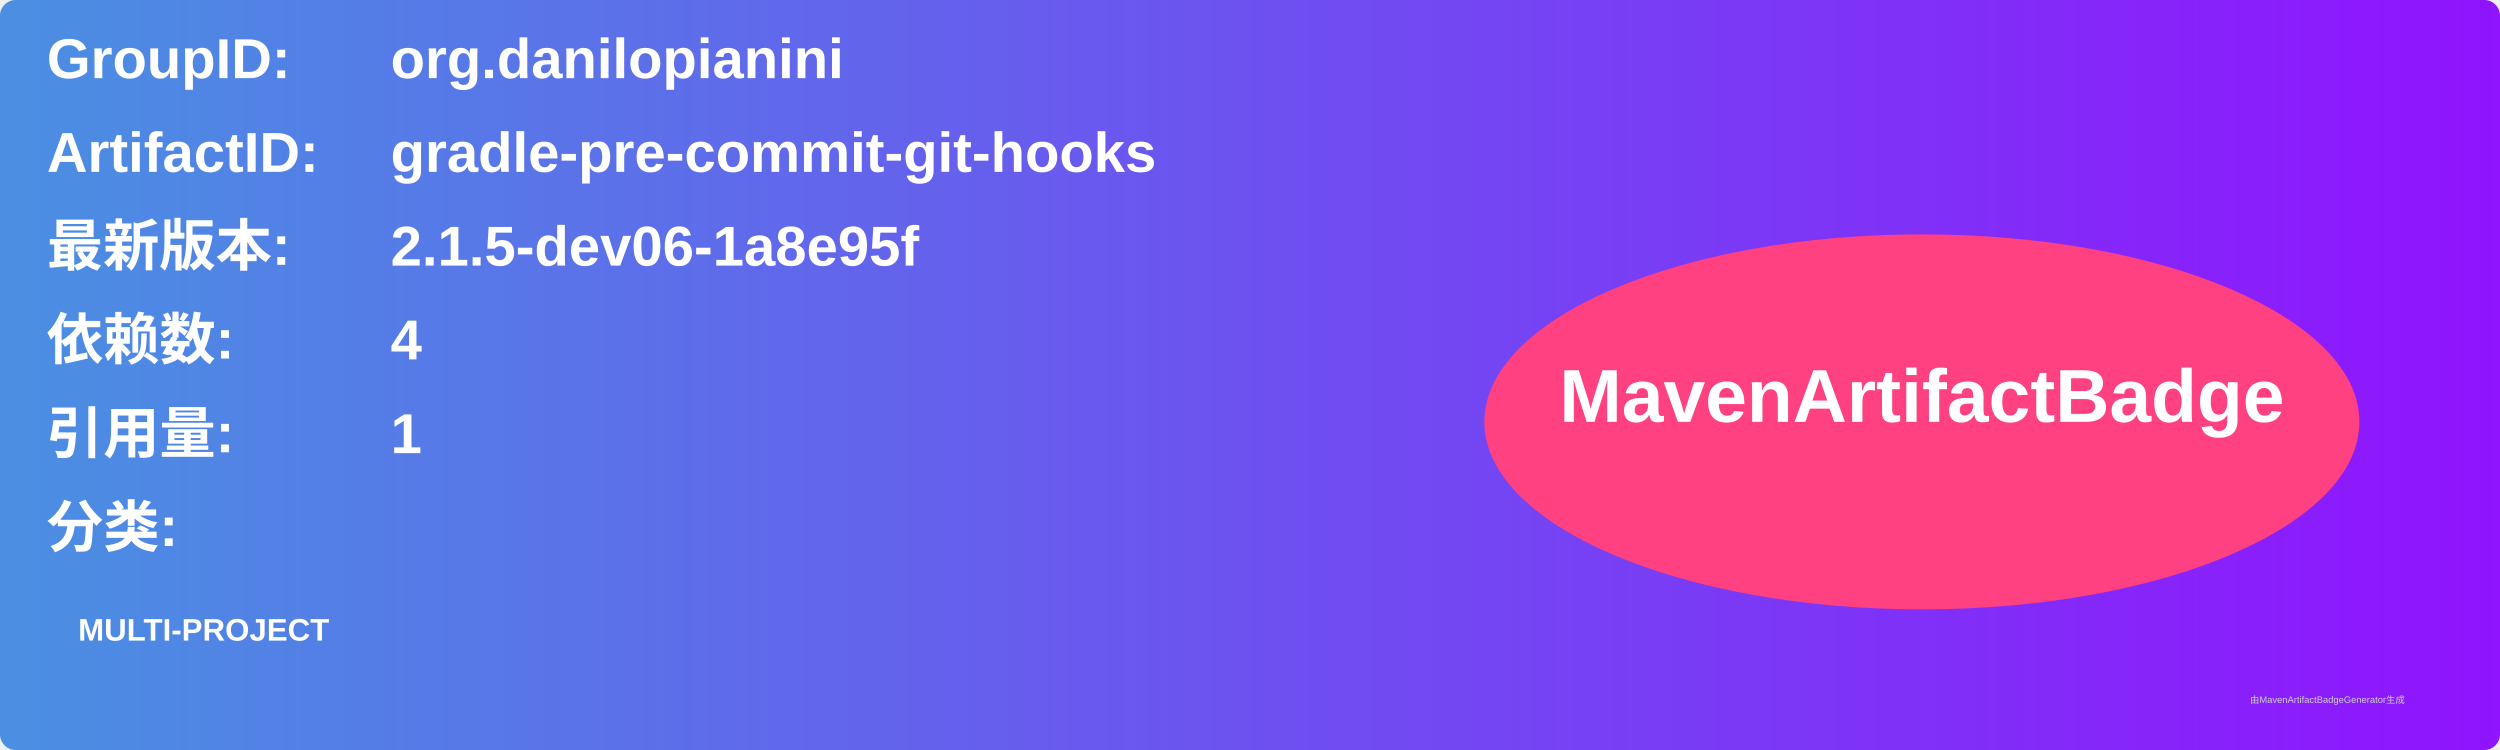
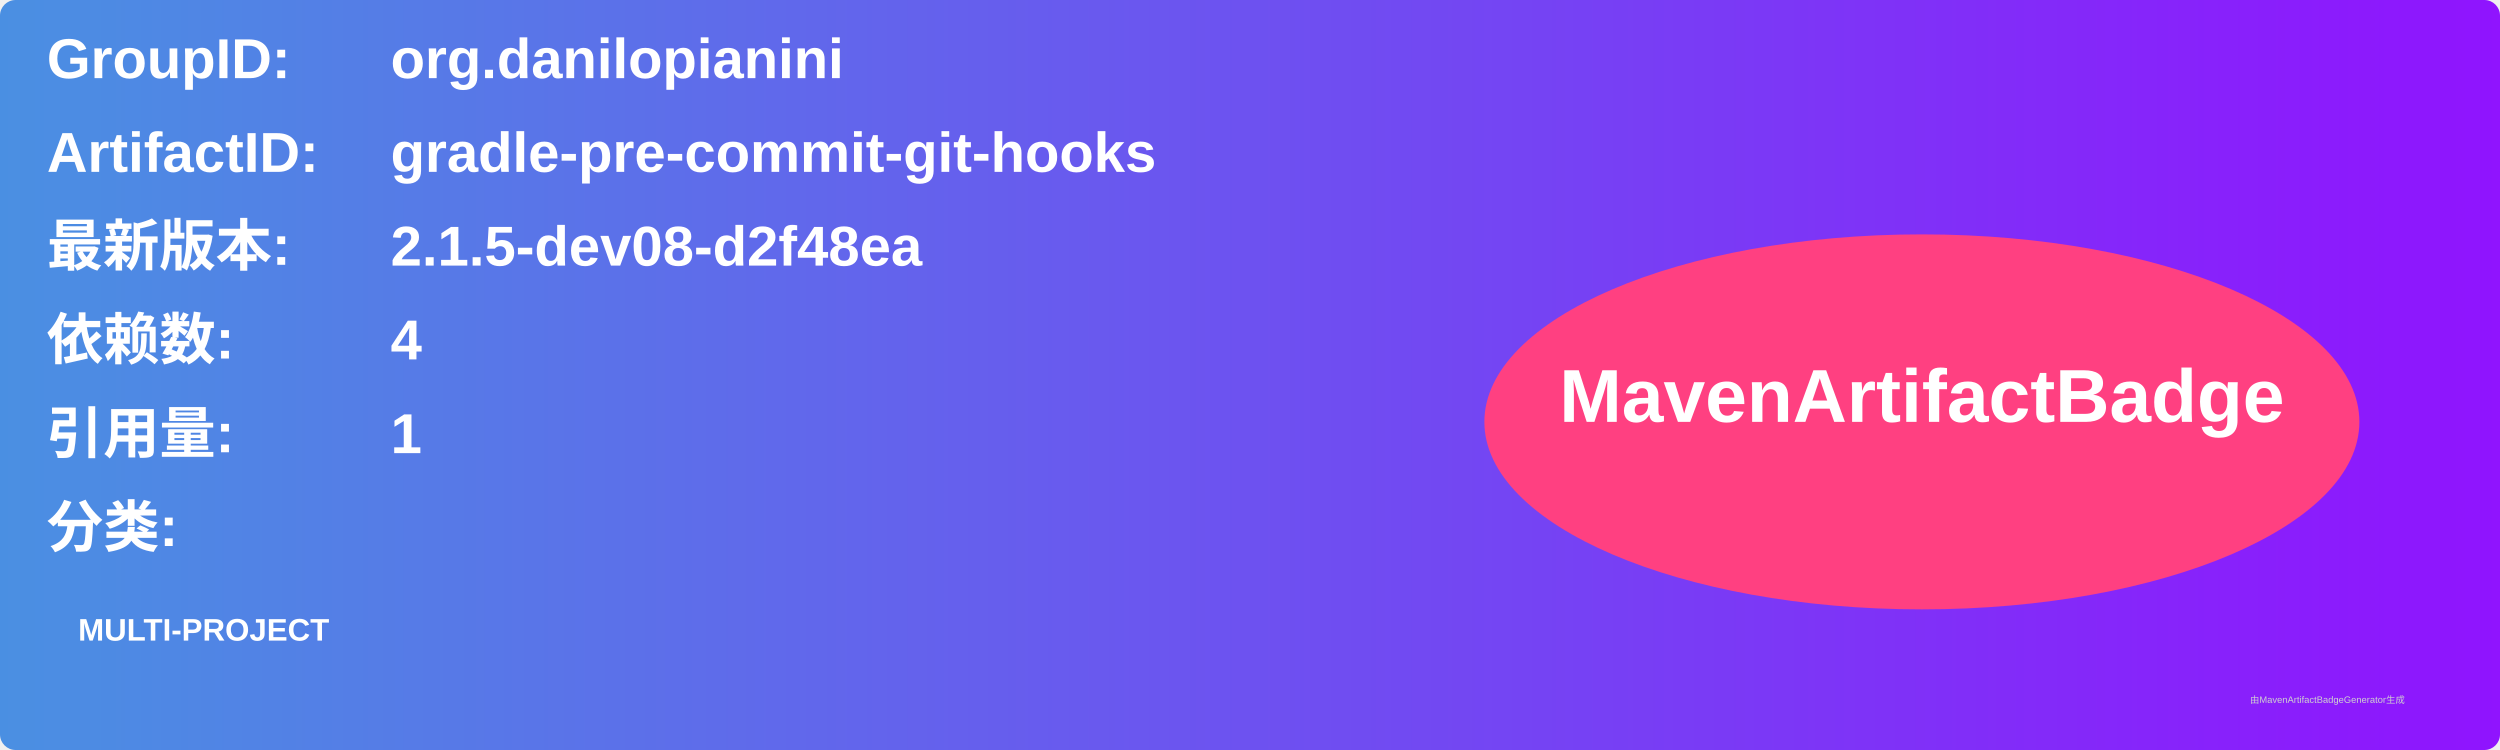
<svg xmlns="http://www.w3.org/2000/svg" width="800" height="240" viewBox="0 0 800 240">
  <linearGradient id="grad" x1="0%" y1="0%" x2="100%" y2="0%">
    <stop offset="0%" stop-color="#4a90e2" />
    <stop offset="100%" stop-color="#9013fe" />
  </linearGradient>
  <rect width="100%" height="100%" rx="5" ry="5" fill="url(#grad)" />
  <g transform="translate(15, 15)">
    <text x="0" y="10" font-family="Arial" font-size="18" fill="white" font-weight="bold" width="260">GroupID:</text>
    <text x="110" y="10" font-family="Arial" font-size="18" fill="white" font-weight="bold" width="460">org.danilopianini</text>
    <text x="0" y="40" font-family="Arial" font-size="18" fill="white" font-weight="bold" width="260">ArtifactID:</text>
    <text x="110" y="40" font-family="Arial" font-size="18" fill="white" font-weight="bold" width="460">gradle-pre-commit-git-hooks</text>
    <text x="0" y="70" font-family="Arial" font-size="18" fill="white" font-weight="bold">最新版本:</text>
    <text x="110" y="70" font-family="Arial" font-size="18" fill="white" font-weight="bold">
-       <tspan font-weight="bold">2.1.5-dev06-1a8e95f</tspan>
+       <tspan font-weight="bold">2.1.5-dev08-d2f48ea</tspan>
    </text>
    <text x="0" y="100" font-family="Arial" font-size="18" fill="white" font-weight="bold">依赖数: </text>
    <text x="110" y="100" font-family="Arial" font-size="18" fill="white">
      <tspan font-weight="bold">4</tspan>
    </text>
    <text x="0" y="130" font-family="Arial" font-size="18" fill="white" font-weight="bold">引用量: </text>
    <text x="110" y="130" font-family="Arial" font-size="18" fill="white">
      <tspan font-weight="bold">1</tspan>
    </text>
    <text x="0" y="160" font-family="Arial" font-size="18" fill="white" font-weight="bold">分类:</text>
    <text x="10" y="190" font-family="Arial" font-size="10" fill="white">
      <tspan font-weight="bold">MULTI-PROJECT</tspan>
    </text>
    <ellipse cx="600" cy="120" rx="140" ry="60" fill="#ff4081" />
    <text x="600" y="120" text-anchor="middle" font-family="Arial" font-size="24" fill="white" font-weight="bold">MavenArtifactBadge</text>
  </g>
  <text x="720" y="225" font-family="Arial" font-size="3" fill="#d0d0d0">由MavenArtifactBadgeGenerator生成</text>
</svg>
